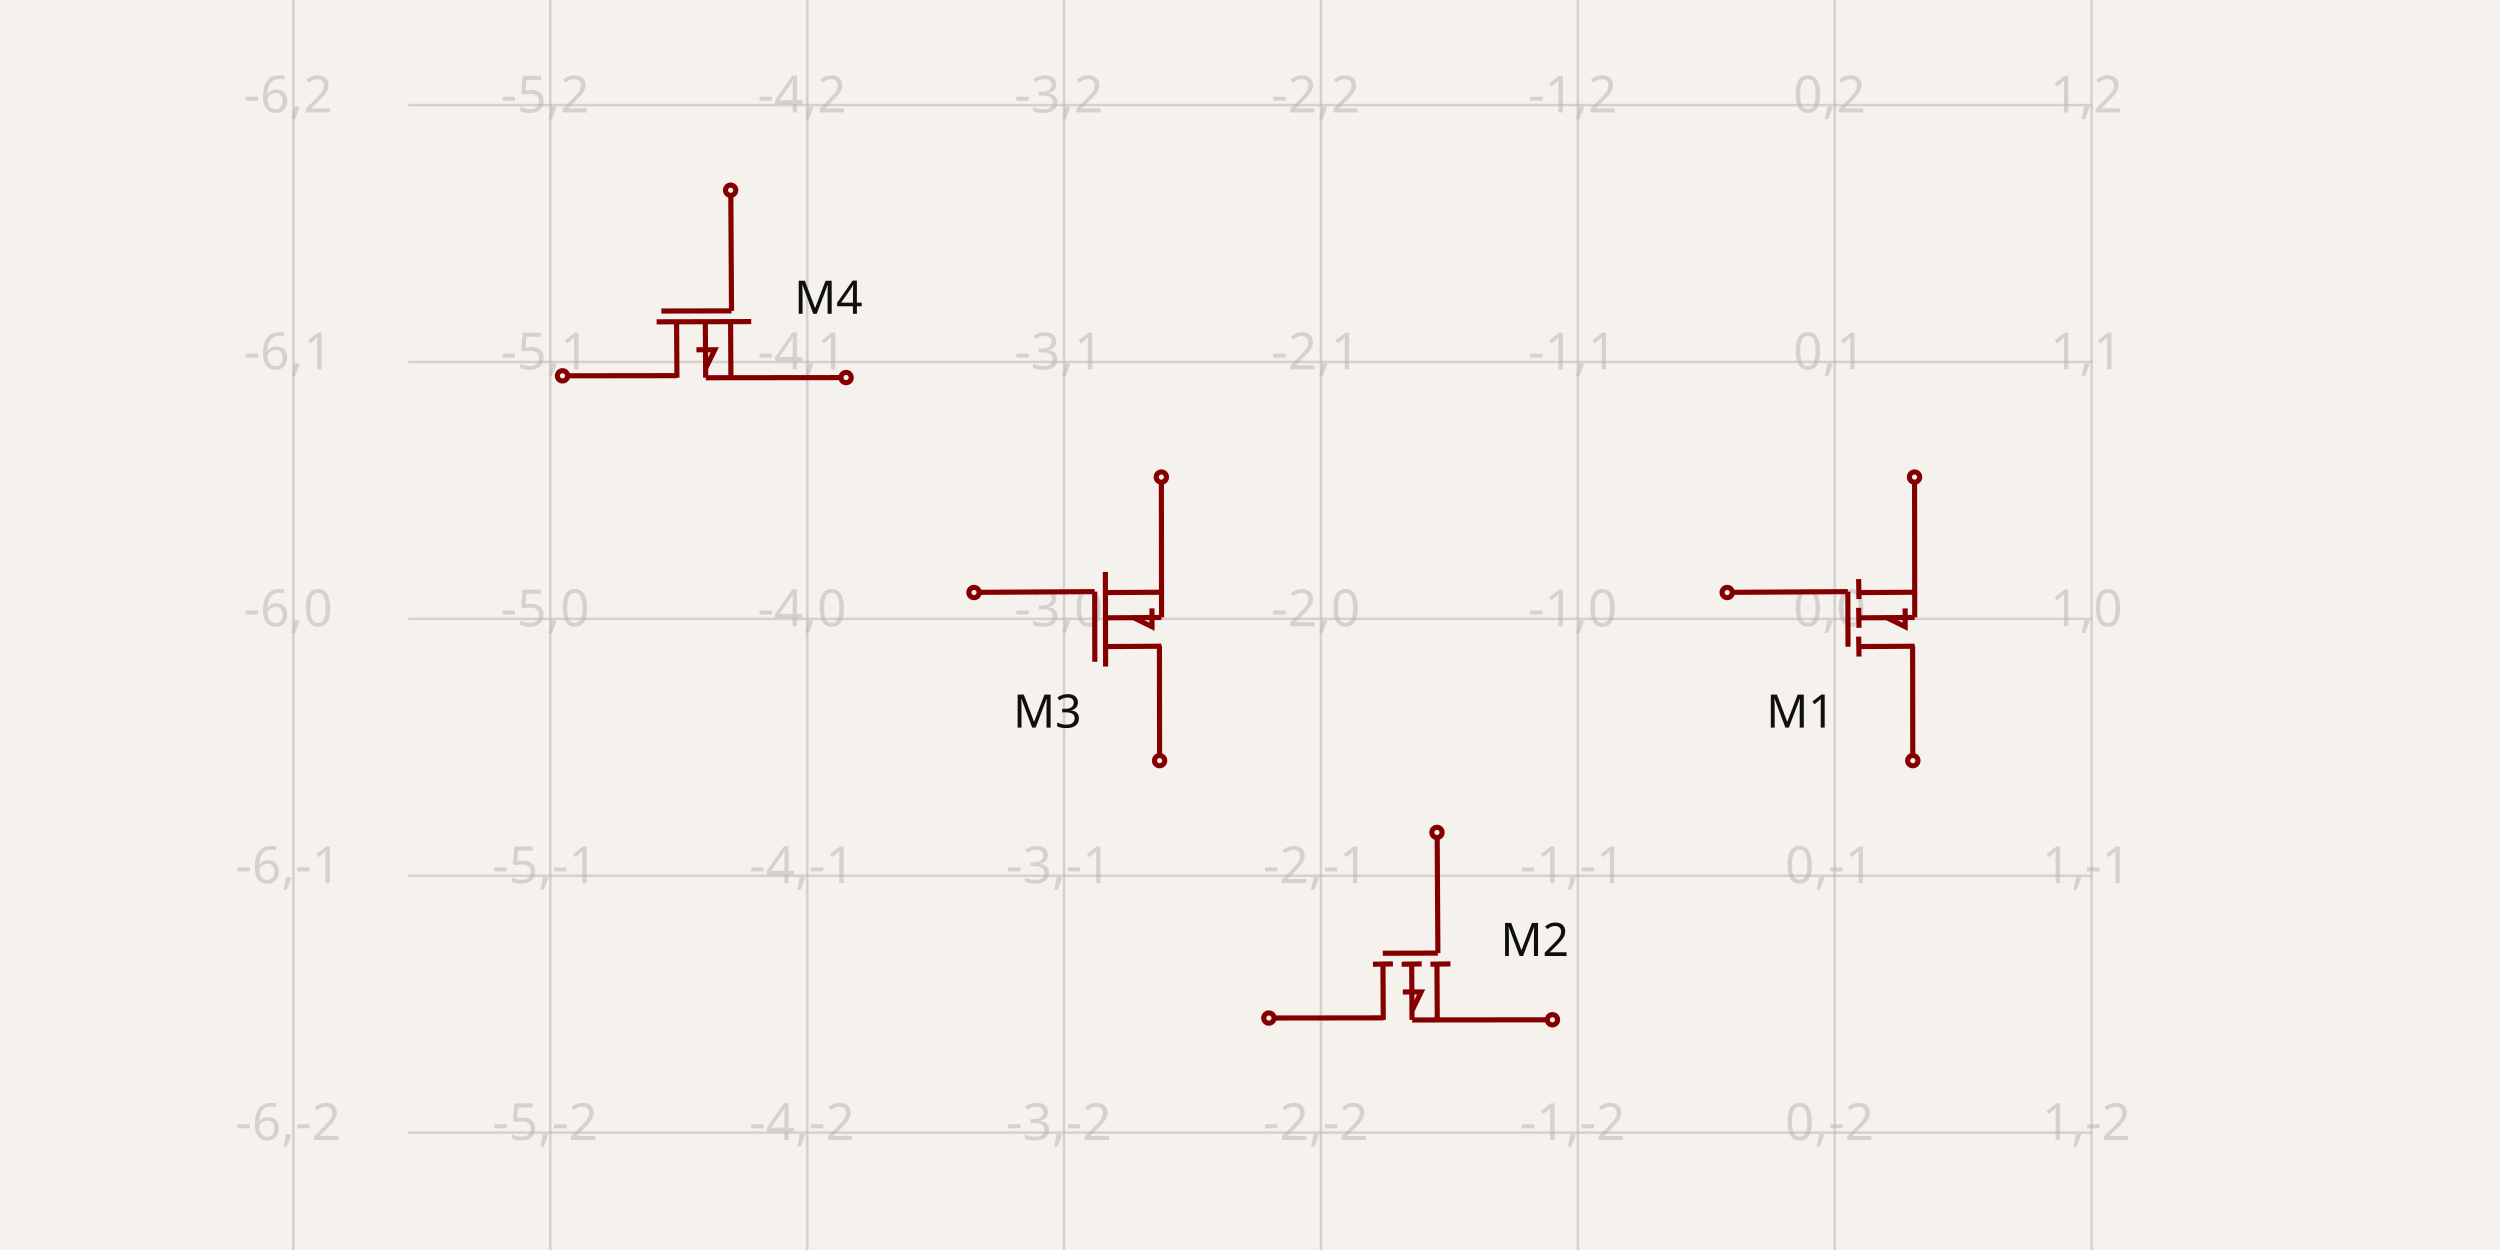
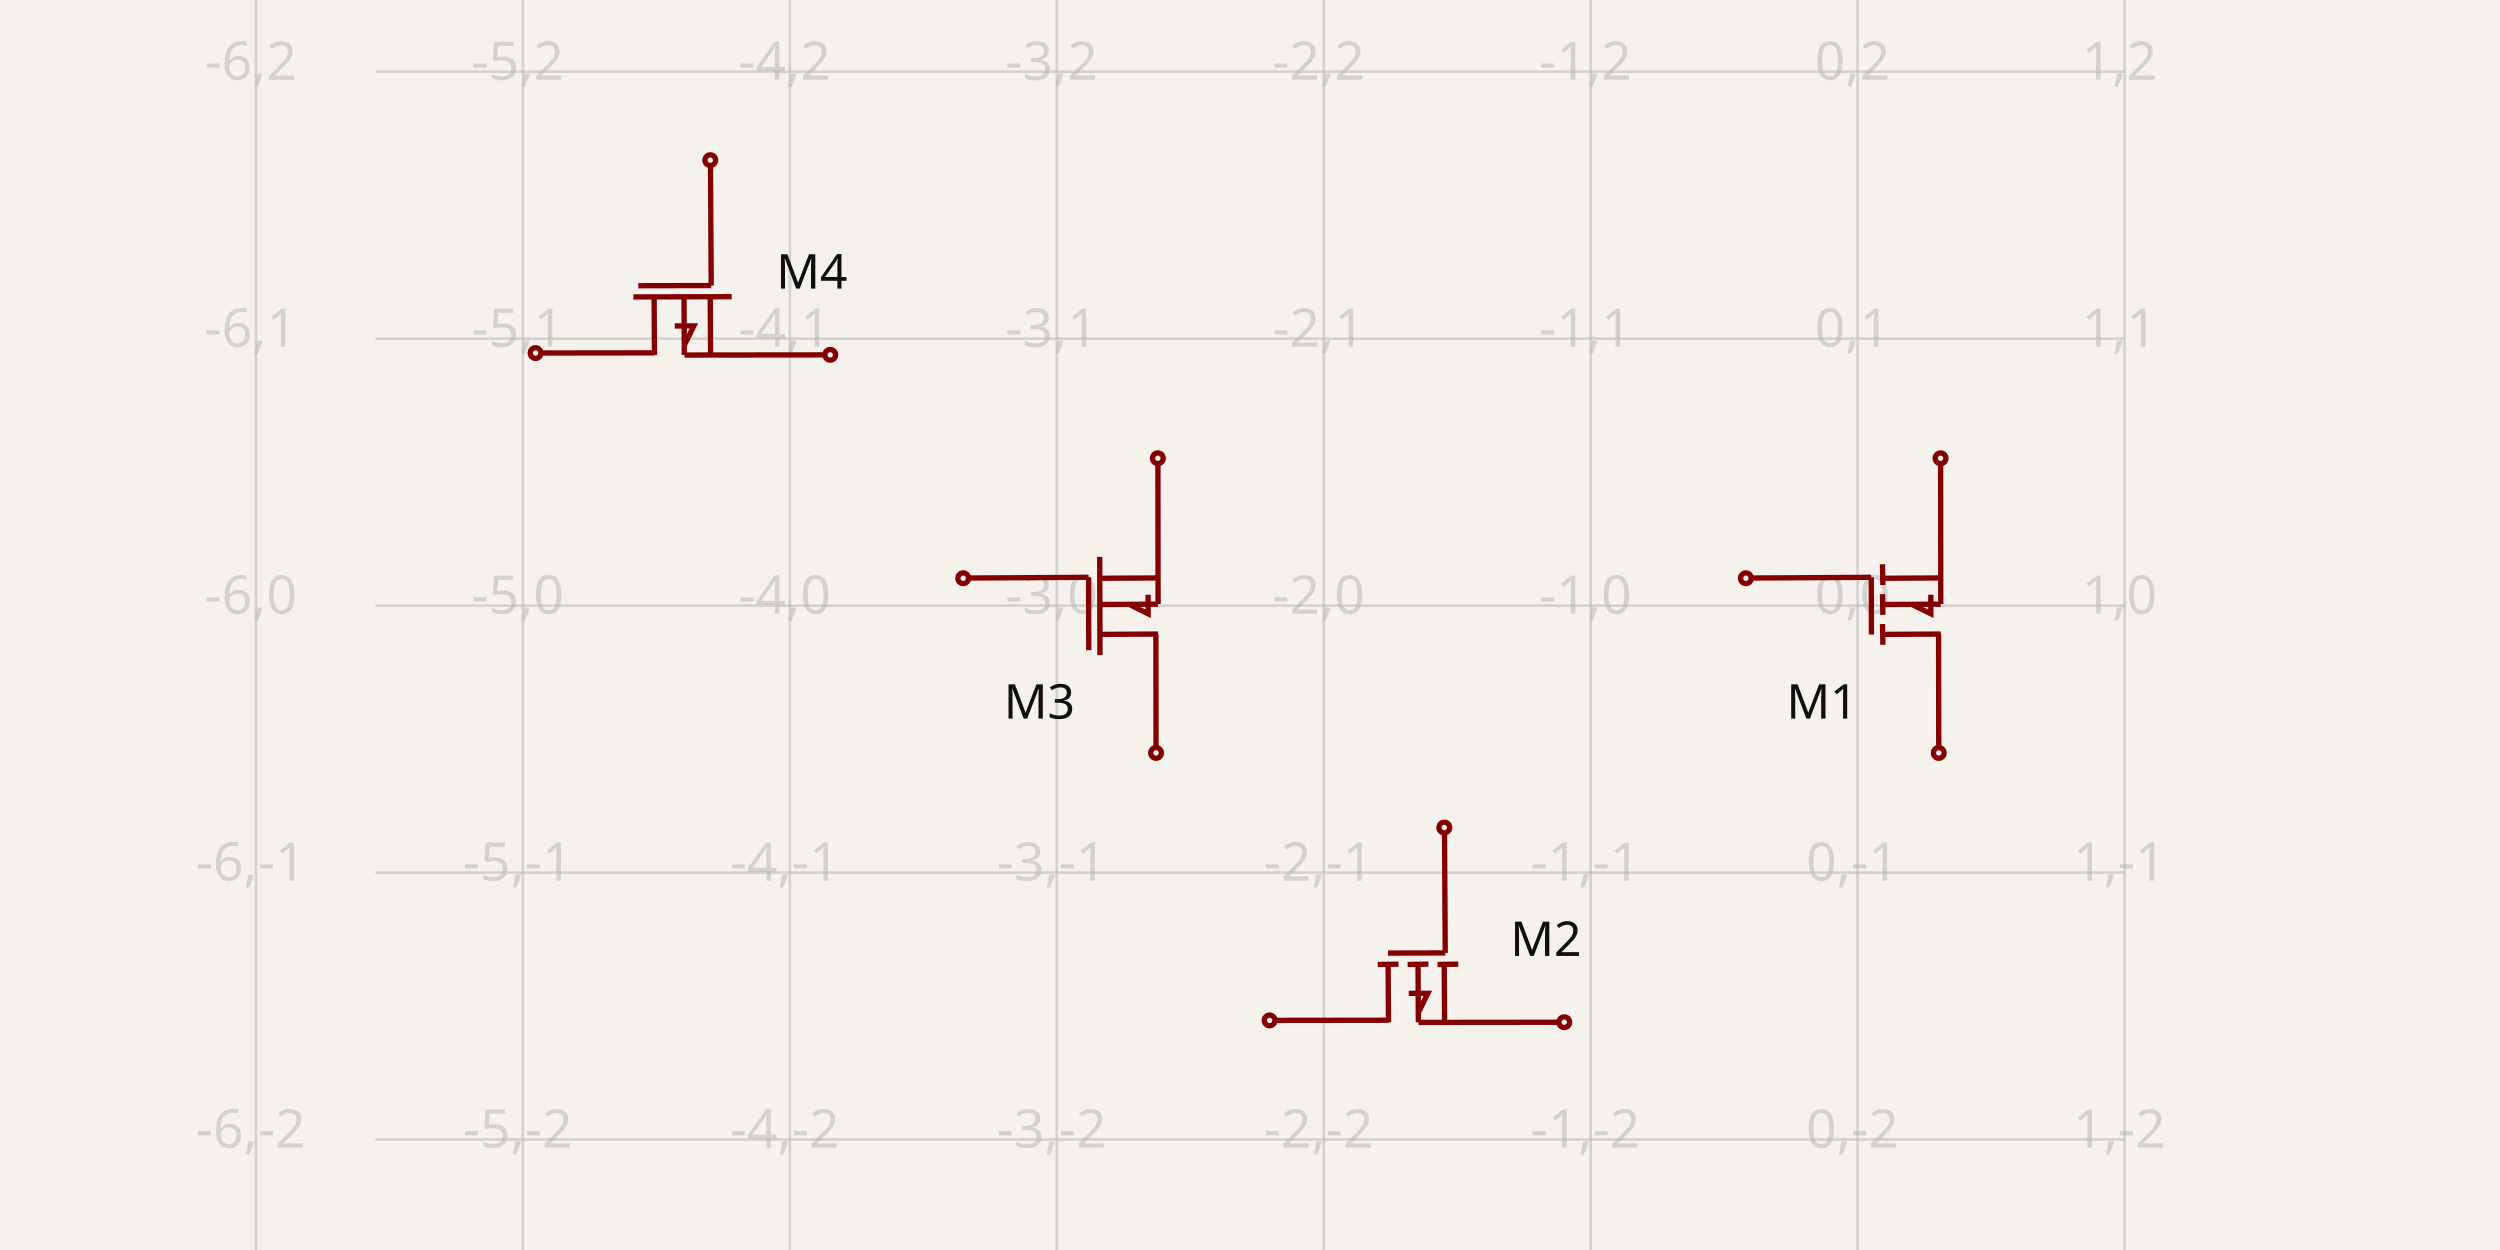
- <svg xmlns="http://www.w3.org/2000/svg" width="1200" height="600" style="background-color: rgb(245, 241, 237)" data-real-to-screen-transform="matrix(123.3054531187,0,0,-123.3054531187,880.6687231963,297.0485696203)">
+ <svg xmlns="http://www.w3.org/2000/svg" width="1200" height="600" style="background-color: rgb(245, 241, 237)" data-real-to-screen-transform="matrix(128.1345459804,0,0,-128.1345459804,891.6607376889,290.6857035633)">
  <style>
              .boundary { fill: rgb(245, 241, 237); }
              .schematic-boundary { fill: none; stroke: #fff; }
              .component { fill: none; stroke: rgb(132, 0, 0); }
              .chip { fill: rgb(255, 255, 194); stroke: rgb(132, 0, 0); }
              .component-pin { fill: none; stroke: rgb(132, 0, 0); }
              .trace:hover {
                filter: invert(1);
              }
              .trace:hover .trace-crossing-outline {
                opacity: 0;
              }
              .text { font-family: sans-serif; fill: rgb(0, 150, 0); }
              .pin-number { fill: rgb(169, 0, 0); }
              .port-label { fill: rgb(0, 100, 100); }
              .component-name { fill: rgb(0, 100, 100); }
            </style>
  <rect class="boundary" x="0" y="0" width="1200" height="600" />
  <g class="grid">
-     <line x1="140.836" y1="600" x2="140.836" y2="-3.7118752516107634e-11" stroke="rgb(181, 181, 181)" stroke-width="1.233" stroke-opacity="0.5" />
-     <line x1="264.141" y1="600" x2="264.141" y2="-3.7118752516107634e-11" stroke="rgb(181, 181, 181)" stroke-width="1.233" stroke-opacity="0.5" />
-     <line x1="387.447" y1="600" x2="387.447" y2="-3.7118752516107634e-11" stroke="rgb(181, 181, 181)" stroke-width="1.233" stroke-opacity="0.5" />
-     <line x1="510.752" y1="600" x2="510.752" y2="-3.7118752516107634e-11" stroke="rgb(181, 181, 181)" stroke-width="1.233" stroke-opacity="0.5" />
-     <line x1="634.058" y1="600" x2="634.058" y2="-3.7118752516107634e-11" stroke="rgb(181, 181, 181)" stroke-width="1.233" stroke-opacity="0.5" />
-     <line x1="757.363" y1="600" x2="757.363" y2="-3.7118752516107634e-11" stroke="rgb(181, 181, 181)" stroke-width="1.233" stroke-opacity="0.5" />
-     <line x1="880.669" y1="600" x2="880.669" y2="-3.7118752516107634e-11" stroke="rgb(181, 181, 181)" stroke-width="1.233" stroke-opacity="0.5" />
-     <line x1="1003.974" y1="600" x2="1003.974" y2="-3.7118752516107634e-11" stroke="rgb(181, 181, 181)" stroke-width="1.233" stroke-opacity="0.5" />
-     <line x1="196.026" y1="666.965" x2="1003.974" y2="666.965" stroke="rgb(181, 181, 181)" stroke-width="1.233" stroke-opacity="0.5" />
-     <line x1="196.026" y1="543.659" x2="1003.974" y2="543.659" stroke="rgb(181, 181, 181)" stroke-width="1.233" stroke-opacity="0.5" />
-     <line x1="196.026" y1="420.354" x2="1003.974" y2="420.354" stroke="rgb(181, 181, 181)" stroke-width="1.233" stroke-opacity="0.5" />
-     <line x1="196.026" y1="297.049" x2="1003.974" y2="297.049" stroke="rgb(181, 181, 181)" stroke-width="1.233" stroke-opacity="0.5" />
-     <line x1="196.026" y1="173.743" x2="1003.974" y2="173.743" stroke="rgb(181, 181, 181)" stroke-width="1.233" stroke-opacity="0.5" />
-     <line x1="196.026" y1="50.438" x2="1003.974" y2="50.438" stroke="rgb(181, 181, 181)" stroke-width="1.233" stroke-opacity="0.5" />
-     <line x1="196.026" y1="-72.868" x2="1003.974" y2="-72.868" stroke="rgb(181, 181, 181)" stroke-width="1.233" stroke-opacity="0.5" />
-     <text x="138.336" y="661.965" fill="rgb(181, 181, 181)" font-size="24.661" fill-opacity="0.5" text-anchor="middle" dominant-baseline="middle" font-family="sans-serif">-6,-3</text>
-     <text x="138.336" y="538.659" fill="rgb(181, 181, 181)" font-size="24.661" fill-opacity="0.5" text-anchor="middle" dominant-baseline="middle" font-family="sans-serif">-6,-2</text>
-     <text x="138.336" y="415.354" fill="rgb(181, 181, 181)" font-size="24.661" fill-opacity="0.5" text-anchor="middle" dominant-baseline="middle" font-family="sans-serif">-6,-1</text>
-     <text x="138.336" y="292.049" fill="rgb(181, 181, 181)" font-size="24.661" fill-opacity="0.5" text-anchor="middle" dominant-baseline="middle" font-family="sans-serif">-6,0</text>
-     <text x="138.336" y="168.743" fill="rgb(181, 181, 181)" font-size="24.661" fill-opacity="0.5" text-anchor="middle" dominant-baseline="middle" font-family="sans-serif">-6,1</text>
-     <text x="138.336" y="45.438" fill="rgb(181, 181, 181)" font-size="24.661" fill-opacity="0.5" text-anchor="middle" dominant-baseline="middle" font-family="sans-serif">-6,2</text>
-     <text x="138.336" y="-77.868" fill="rgb(181, 181, 181)" font-size="24.661" fill-opacity="0.5" text-anchor="middle" dominant-baseline="middle" font-family="sans-serif">-6,3</text>
-     <text x="261.641" y="661.965" fill="rgb(181, 181, 181)" font-size="24.661" fill-opacity="0.5" text-anchor="middle" dominant-baseline="middle" font-family="sans-serif">-5,-3</text>
-     <text x="261.641" y="538.659" fill="rgb(181, 181, 181)" font-size="24.661" fill-opacity="0.5" text-anchor="middle" dominant-baseline="middle" font-family="sans-serif">-5,-2</text>
-     <text x="261.641" y="415.354" fill="rgb(181, 181, 181)" font-size="24.661" fill-opacity="0.5" text-anchor="middle" dominant-baseline="middle" font-family="sans-serif">-5,-1</text>
-     <text x="261.641" y="292.049" fill="rgb(181, 181, 181)" font-size="24.661" fill-opacity="0.5" text-anchor="middle" dominant-baseline="middle" font-family="sans-serif">-5,0</text>
-     <text x="261.641" y="168.743" fill="rgb(181, 181, 181)" font-size="24.661" fill-opacity="0.5" text-anchor="middle" dominant-baseline="middle" font-family="sans-serif">-5,1</text>
-     <text x="261.641" y="45.438" fill="rgb(181, 181, 181)" font-size="24.661" fill-opacity="0.5" text-anchor="middle" dominant-baseline="middle" font-family="sans-serif">-5,2</text>
-     <text x="261.641" y="-77.868" fill="rgb(181, 181, 181)" font-size="24.661" fill-opacity="0.5" text-anchor="middle" dominant-baseline="middle" font-family="sans-serif">-5,3</text>
-     <text x="384.947" y="661.965" fill="rgb(181, 181, 181)" font-size="24.661" fill-opacity="0.5" text-anchor="middle" dominant-baseline="middle" font-family="sans-serif">-4,-3</text>
-     <text x="384.947" y="538.659" fill="rgb(181, 181, 181)" font-size="24.661" fill-opacity="0.5" text-anchor="middle" dominant-baseline="middle" font-family="sans-serif">-4,-2</text>
-     <text x="384.947" y="415.354" fill="rgb(181, 181, 181)" font-size="24.661" fill-opacity="0.5" text-anchor="middle" dominant-baseline="middle" font-family="sans-serif">-4,-1</text>
-     <text x="384.947" y="292.049" fill="rgb(181, 181, 181)" font-size="24.661" fill-opacity="0.5" text-anchor="middle" dominant-baseline="middle" font-family="sans-serif">-4,0</text>
-     <text x="384.947" y="168.743" fill="rgb(181, 181, 181)" font-size="24.661" fill-opacity="0.5" text-anchor="middle" dominant-baseline="middle" font-family="sans-serif">-4,1</text>
-     <text x="384.947" y="45.438" fill="rgb(181, 181, 181)" font-size="24.661" fill-opacity="0.5" text-anchor="middle" dominant-baseline="middle" font-family="sans-serif">-4,2</text>
-     <text x="384.947" y="-77.868" fill="rgb(181, 181, 181)" font-size="24.661" fill-opacity="0.5" text-anchor="middle" dominant-baseline="middle" font-family="sans-serif">-4,3</text>
-     <text x="508.252" y="661.965" fill="rgb(181, 181, 181)" font-size="24.661" fill-opacity="0.5" text-anchor="middle" dominant-baseline="middle" font-family="sans-serif">-3,-3</text>
-     <text x="508.252" y="538.659" fill="rgb(181, 181, 181)" font-size="24.661" fill-opacity="0.5" text-anchor="middle" dominant-baseline="middle" font-family="sans-serif">-3,-2</text>
-     <text x="508.252" y="415.354" fill="rgb(181, 181, 181)" font-size="24.661" fill-opacity="0.5" text-anchor="middle" dominant-baseline="middle" font-family="sans-serif">-3,-1</text>
-     <text x="508.252" y="292.049" fill="rgb(181, 181, 181)" font-size="24.661" fill-opacity="0.5" text-anchor="middle" dominant-baseline="middle" font-family="sans-serif">-3,0</text>
-     <text x="508.252" y="168.743" fill="rgb(181, 181, 181)" font-size="24.661" fill-opacity="0.5" text-anchor="middle" dominant-baseline="middle" font-family="sans-serif">-3,1</text>
-     <text x="508.252" y="45.438" fill="rgb(181, 181, 181)" font-size="24.661" fill-opacity="0.5" text-anchor="middle" dominant-baseline="middle" font-family="sans-serif">-3,2</text>
-     <text x="508.252" y="-77.868" fill="rgb(181, 181, 181)" font-size="24.661" fill-opacity="0.5" text-anchor="middle" dominant-baseline="middle" font-family="sans-serif">-3,3</text>
-     <text x="631.558" y="661.965" fill="rgb(181, 181, 181)" font-size="24.661" fill-opacity="0.5" text-anchor="middle" dominant-baseline="middle" font-family="sans-serif">-2,-3</text>
-     <text x="631.558" y="538.659" fill="rgb(181, 181, 181)" font-size="24.661" fill-opacity="0.5" text-anchor="middle" dominant-baseline="middle" font-family="sans-serif">-2,-2</text>
-     <text x="631.558" y="415.354" fill="rgb(181, 181, 181)" font-size="24.661" fill-opacity="0.5" text-anchor="middle" dominant-baseline="middle" font-family="sans-serif">-2,-1</text>
-     <text x="631.558" y="292.049" fill="rgb(181, 181, 181)" font-size="24.661" fill-opacity="0.5" text-anchor="middle" dominant-baseline="middle" font-family="sans-serif">-2,0</text>
-     <text x="631.558" y="168.743" fill="rgb(181, 181, 181)" font-size="24.661" fill-opacity="0.5" text-anchor="middle" dominant-baseline="middle" font-family="sans-serif">-2,1</text>
-     <text x="631.558" y="45.438" fill="rgb(181, 181, 181)" font-size="24.661" fill-opacity="0.5" text-anchor="middle" dominant-baseline="middle" font-family="sans-serif">-2,2</text>
-     <text x="631.558" y="-77.868" fill="rgb(181, 181, 181)" font-size="24.661" fill-opacity="0.5" text-anchor="middle" dominant-baseline="middle" font-family="sans-serif">-2,3</text>
-     <text x="754.863" y="661.965" fill="rgb(181, 181, 181)" font-size="24.661" fill-opacity="0.5" text-anchor="middle" dominant-baseline="middle" font-family="sans-serif">-1,-3</text>
-     <text x="754.863" y="538.659" fill="rgb(181, 181, 181)" font-size="24.661" fill-opacity="0.5" text-anchor="middle" dominant-baseline="middle" font-family="sans-serif">-1,-2</text>
-     <text x="754.863" y="415.354" fill="rgb(181, 181, 181)" font-size="24.661" fill-opacity="0.5" text-anchor="middle" dominant-baseline="middle" font-family="sans-serif">-1,-1</text>
-     <text x="754.863" y="292.049" fill="rgb(181, 181, 181)" font-size="24.661" fill-opacity="0.5" text-anchor="middle" dominant-baseline="middle" font-family="sans-serif">-1,0</text>
-     <text x="754.863" y="168.743" fill="rgb(181, 181, 181)" font-size="24.661" fill-opacity="0.5" text-anchor="middle" dominant-baseline="middle" font-family="sans-serif">-1,1</text>
-     <text x="754.863" y="45.438" fill="rgb(181, 181, 181)" font-size="24.661" fill-opacity="0.5" text-anchor="middle" dominant-baseline="middle" font-family="sans-serif">-1,2</text>
-     <text x="754.863" y="-77.868" fill="rgb(181, 181, 181)" font-size="24.661" fill-opacity="0.5" text-anchor="middle" dominant-baseline="middle" font-family="sans-serif">-1,3</text>
-     <text x="878.169" y="661.965" fill="rgb(181, 181, 181)" font-size="24.661" fill-opacity="0.5" text-anchor="middle" dominant-baseline="middle" font-family="sans-serif">0,-3</text>
-     <text x="878.169" y="538.659" fill="rgb(181, 181, 181)" font-size="24.661" fill-opacity="0.5" text-anchor="middle" dominant-baseline="middle" font-family="sans-serif">0,-2</text>
-     <text x="878.169" y="415.354" fill="rgb(181, 181, 181)" font-size="24.661" fill-opacity="0.5" text-anchor="middle" dominant-baseline="middle" font-family="sans-serif">0,-1</text>
-     <text x="878.169" y="292.049" fill="rgb(181, 181, 181)" font-size="24.661" fill-opacity="0.5" text-anchor="middle" dominant-baseline="middle" font-family="sans-serif">0,0</text>
-     <text x="878.169" y="168.743" fill="rgb(181, 181, 181)" font-size="24.661" fill-opacity="0.5" text-anchor="middle" dominant-baseline="middle" font-family="sans-serif">0,1</text>
-     <text x="878.169" y="45.438" fill="rgb(181, 181, 181)" font-size="24.661" fill-opacity="0.5" text-anchor="middle" dominant-baseline="middle" font-family="sans-serif">0,2</text>
-     <text x="878.169" y="-77.868" fill="rgb(181, 181, 181)" font-size="24.661" fill-opacity="0.5" text-anchor="middle" dominant-baseline="middle" font-family="sans-serif">0,3</text>
-     <text x="1001.474" y="661.965" fill="rgb(181, 181, 181)" font-size="24.661" fill-opacity="0.5" text-anchor="middle" dominant-baseline="middle" font-family="sans-serif">1,-3</text>
-     <text x="1001.474" y="538.659" fill="rgb(181, 181, 181)" font-size="24.661" fill-opacity="0.5" text-anchor="middle" dominant-baseline="middle" font-family="sans-serif">1,-2</text>
-     <text x="1001.474" y="415.354" fill="rgb(181, 181, 181)" font-size="24.661" fill-opacity="0.5" text-anchor="middle" dominant-baseline="middle" font-family="sans-serif">1,-1</text>
-     <text x="1001.474" y="292.049" fill="rgb(181, 181, 181)" font-size="24.661" fill-opacity="0.5" text-anchor="middle" dominant-baseline="middle" font-family="sans-serif">1,0</text>
-     <text x="1001.474" y="168.743" fill="rgb(181, 181, 181)" font-size="24.661" fill-opacity="0.5" text-anchor="middle" dominant-baseline="middle" font-family="sans-serif">1,1</text>
-     <text x="1001.474" y="45.438" fill="rgb(181, 181, 181)" font-size="24.661" fill-opacity="0.5" text-anchor="middle" dominant-baseline="middle" font-family="sans-serif">1,2</text>
-     <text x="1001.474" y="-77.868" fill="rgb(181, 181, 181)" font-size="24.661" fill-opacity="0.5" text-anchor="middle" dominant-baseline="middle" font-family="sans-serif">1,3</text>
+     <line x1="122.853" y1="600" x2="122.853" y2="-3.183231456205249e-12" stroke="rgb(181, 181, 181)" stroke-width="1.281" stroke-opacity="0.5" />
+     <line x1="250.988" y1="600" x2="250.988" y2="-3.183231456205249e-12" stroke="rgb(181, 181, 181)" stroke-width="1.281" stroke-opacity="0.5" />
+     <line x1="379.123" y1="600" x2="379.123" y2="-3.183231456205249e-12" stroke="rgb(181, 181, 181)" stroke-width="1.281" stroke-opacity="0.5" />
+     <line x1="507.257" y1="600" x2="507.257" y2="-3.183231456205249e-12" stroke="rgb(181, 181, 181)" stroke-width="1.281" stroke-opacity="0.5" />
+     <line x1="635.392" y1="600" x2="635.392" y2="-3.183231456205249e-12" stroke="rgb(181, 181, 181)" stroke-width="1.281" stroke-opacity="0.5" />
+     <line x1="763.526" y1="600" x2="763.526" y2="-3.183231456205249e-12" stroke="rgb(181, 181, 181)" stroke-width="1.281" stroke-opacity="0.5" />
+     <line x1="891.661" y1="600" x2="891.661" y2="-3.183231456205249e-12" stroke="rgb(181, 181, 181)" stroke-width="1.281" stroke-opacity="0.5" />
+     <line x1="1019.795" y1="600" x2="1019.795" y2="-3.183231456205249e-12" stroke="rgb(181, 181, 181)" stroke-width="1.281" stroke-opacity="0.5" />
+     <line x1="180.205" y1="675.089" x2="1019.795" y2="675.089" stroke="rgb(181, 181, 181)" stroke-width="1.281" stroke-opacity="0.5" />
+     <line x1="180.205" y1="546.955" x2="1019.795" y2="546.955" stroke="rgb(181, 181, 181)" stroke-width="1.281" stroke-opacity="0.5" />
+     <line x1="180.205" y1="418.82" x2="1019.795" y2="418.82" stroke="rgb(181, 181, 181)" stroke-width="1.281" stroke-opacity="0.5" />
+     <line x1="180.205" y1="290.686" x2="1019.795" y2="290.686" stroke="rgb(181, 181, 181)" stroke-width="1.281" stroke-opacity="0.5" />
+     <line x1="180.205" y1="162.551" x2="1019.795" y2="162.551" stroke="rgb(181, 181, 181)" stroke-width="1.281" stroke-opacity="0.5" />
+     <line x1="180.205" y1="34.417" x2="1019.795" y2="34.417" stroke="rgb(181, 181, 181)" stroke-width="1.281" stroke-opacity="0.5" />
+     <line x1="180.205" y1="-93.718" x2="1019.795" y2="-93.718" stroke="rgb(181, 181, 181)" stroke-width="1.281" stroke-opacity="0.5" />
+     <text x="120.353" y="670.089" fill="rgb(181, 181, 181)" font-size="25.627" fill-opacity="0.5" text-anchor="middle" dominant-baseline="middle" font-family="sans-serif">-6,-3</text>
+     <text x="120.353" y="541.955" fill="rgb(181, 181, 181)" font-size="25.627" fill-opacity="0.5" text-anchor="middle" dominant-baseline="middle" font-family="sans-serif">-6,-2</text>
+     <text x="120.353" y="413.82" fill="rgb(181, 181, 181)" font-size="25.627" fill-opacity="0.5" text-anchor="middle" dominant-baseline="middle" font-family="sans-serif">-6,-1</text>
+     <text x="120.353" y="285.686" fill="rgb(181, 181, 181)" font-size="25.627" fill-opacity="0.5" text-anchor="middle" dominant-baseline="middle" font-family="sans-serif">-6,0</text>
+     <text x="120.353" y="157.551" fill="rgb(181, 181, 181)" font-size="25.627" fill-opacity="0.5" text-anchor="middle" dominant-baseline="middle" font-family="sans-serif">-6,1</text>
+     <text x="120.353" y="29.417" fill="rgb(181, 181, 181)" font-size="25.627" fill-opacity="0.5" text-anchor="middle" dominant-baseline="middle" font-family="sans-serif">-6,2</text>
+     <text x="120.353" y="-98.718" fill="rgb(181, 181, 181)" font-size="25.627" fill-opacity="0.5" text-anchor="middle" dominant-baseline="middle" font-family="sans-serif">-6,3</text>
+     <text x="248.488" y="670.089" fill="rgb(181, 181, 181)" font-size="25.627" fill-opacity="0.5" text-anchor="middle" dominant-baseline="middle" font-family="sans-serif">-5,-3</text>
+     <text x="248.488" y="541.955" fill="rgb(181, 181, 181)" font-size="25.627" fill-opacity="0.5" text-anchor="middle" dominant-baseline="middle" font-family="sans-serif">-5,-2</text>
+     <text x="248.488" y="413.82" fill="rgb(181, 181, 181)" font-size="25.627" fill-opacity="0.5" text-anchor="middle" dominant-baseline="middle" font-family="sans-serif">-5,-1</text>
+     <text x="248.488" y="285.686" fill="rgb(181, 181, 181)" font-size="25.627" fill-opacity="0.5" text-anchor="middle" dominant-baseline="middle" font-family="sans-serif">-5,0</text>
+     <text x="248.488" y="157.551" fill="rgb(181, 181, 181)" font-size="25.627" fill-opacity="0.5" text-anchor="middle" dominant-baseline="middle" font-family="sans-serif">-5,1</text>
+     <text x="248.488" y="29.417" fill="rgb(181, 181, 181)" font-size="25.627" fill-opacity="0.5" text-anchor="middle" dominant-baseline="middle" font-family="sans-serif">-5,2</text>
+     <text x="248.488" y="-98.718" fill="rgb(181, 181, 181)" font-size="25.627" fill-opacity="0.5" text-anchor="middle" dominant-baseline="middle" font-family="sans-serif">-5,3</text>
+     <text x="376.623" y="670.089" fill="rgb(181, 181, 181)" font-size="25.627" fill-opacity="0.5" text-anchor="middle" dominant-baseline="middle" font-family="sans-serif">-4,-3</text>
+     <text x="376.623" y="541.955" fill="rgb(181, 181, 181)" font-size="25.627" fill-opacity="0.5" text-anchor="middle" dominant-baseline="middle" font-family="sans-serif">-4,-2</text>
+     <text x="376.623" y="413.82" fill="rgb(181, 181, 181)" font-size="25.627" fill-opacity="0.5" text-anchor="middle" dominant-baseline="middle" font-family="sans-serif">-4,-1</text>
+     <text x="376.623" y="285.686" fill="rgb(181, 181, 181)" font-size="25.627" fill-opacity="0.5" text-anchor="middle" dominant-baseline="middle" font-family="sans-serif">-4,0</text>
+     <text x="376.623" y="157.551" fill="rgb(181, 181, 181)" font-size="25.627" fill-opacity="0.5" text-anchor="middle" dominant-baseline="middle" font-family="sans-serif">-4,1</text>
+     <text x="376.623" y="29.417" fill="rgb(181, 181, 181)" font-size="25.627" fill-opacity="0.5" text-anchor="middle" dominant-baseline="middle" font-family="sans-serif">-4,2</text>
+     <text x="376.623" y="-98.718" fill="rgb(181, 181, 181)" font-size="25.627" fill-opacity="0.5" text-anchor="middle" dominant-baseline="middle" font-family="sans-serif">-4,3</text>
+     <text x="504.757" y="670.089" fill="rgb(181, 181, 181)" font-size="25.627" fill-opacity="0.5" text-anchor="middle" dominant-baseline="middle" font-family="sans-serif">-3,-3</text>
+     <text x="504.757" y="541.955" fill="rgb(181, 181, 181)" font-size="25.627" fill-opacity="0.5" text-anchor="middle" dominant-baseline="middle" font-family="sans-serif">-3,-2</text>
+     <text x="504.757" y="413.82" fill="rgb(181, 181, 181)" font-size="25.627" fill-opacity="0.5" text-anchor="middle" dominant-baseline="middle" font-family="sans-serif">-3,-1</text>
+     <text x="504.757" y="285.686" fill="rgb(181, 181, 181)" font-size="25.627" fill-opacity="0.5" text-anchor="middle" dominant-baseline="middle" font-family="sans-serif">-3,0</text>
+     <text x="504.757" y="157.551" fill="rgb(181, 181, 181)" font-size="25.627" fill-opacity="0.5" text-anchor="middle" dominant-baseline="middle" font-family="sans-serif">-3,1</text>
+     <text x="504.757" y="29.417" fill="rgb(181, 181, 181)" font-size="25.627" fill-opacity="0.5" text-anchor="middle" dominant-baseline="middle" font-family="sans-serif">-3,2</text>
+     <text x="504.757" y="-98.718" fill="rgb(181, 181, 181)" font-size="25.627" fill-opacity="0.5" text-anchor="middle" dominant-baseline="middle" font-family="sans-serif">-3,3</text>
+     <text x="632.892" y="670.089" fill="rgb(181, 181, 181)" font-size="25.627" fill-opacity="0.5" text-anchor="middle" dominant-baseline="middle" font-family="sans-serif">-2,-3</text>
+     <text x="632.892" y="541.955" fill="rgb(181, 181, 181)" font-size="25.627" fill-opacity="0.5" text-anchor="middle" dominant-baseline="middle" font-family="sans-serif">-2,-2</text>
+     <text x="632.892" y="413.82" fill="rgb(181, 181, 181)" font-size="25.627" fill-opacity="0.5" text-anchor="middle" dominant-baseline="middle" font-family="sans-serif">-2,-1</text>
+     <text x="632.892" y="285.686" fill="rgb(181, 181, 181)" font-size="25.627" fill-opacity="0.5" text-anchor="middle" dominant-baseline="middle" font-family="sans-serif">-2,0</text>
+     <text x="632.892" y="157.551" fill="rgb(181, 181, 181)" font-size="25.627" fill-opacity="0.5" text-anchor="middle" dominant-baseline="middle" font-family="sans-serif">-2,1</text>
+     <text x="632.892" y="29.417" fill="rgb(181, 181, 181)" font-size="25.627" fill-opacity="0.5" text-anchor="middle" dominant-baseline="middle" font-family="sans-serif">-2,2</text>
+     <text x="632.892" y="-98.718" fill="rgb(181, 181, 181)" font-size="25.627" fill-opacity="0.5" text-anchor="middle" dominant-baseline="middle" font-family="sans-serif">-2,3</text>
+     <text x="761.026" y="670.089" fill="rgb(181, 181, 181)" font-size="25.627" fill-opacity="0.5" text-anchor="middle" dominant-baseline="middle" font-family="sans-serif">-1,-3</text>
+     <text x="761.026" y="541.955" fill="rgb(181, 181, 181)" font-size="25.627" fill-opacity="0.5" text-anchor="middle" dominant-baseline="middle" font-family="sans-serif">-1,-2</text>
+     <text x="761.026" y="413.82" fill="rgb(181, 181, 181)" font-size="25.627" fill-opacity="0.5" text-anchor="middle" dominant-baseline="middle" font-family="sans-serif">-1,-1</text>
+     <text x="761.026" y="285.686" fill="rgb(181, 181, 181)" font-size="25.627" fill-opacity="0.5" text-anchor="middle" dominant-baseline="middle" font-family="sans-serif">-1,0</text>
+     <text x="761.026" y="157.551" fill="rgb(181, 181, 181)" font-size="25.627" fill-opacity="0.5" text-anchor="middle" dominant-baseline="middle" font-family="sans-serif">-1,1</text>
+     <text x="761.026" y="29.417" fill="rgb(181, 181, 181)" font-size="25.627" fill-opacity="0.5" text-anchor="middle" dominant-baseline="middle" font-family="sans-serif">-1,2</text>
+     <text x="761.026" y="-98.718" fill="rgb(181, 181, 181)" font-size="25.627" fill-opacity="0.5" text-anchor="middle" dominant-baseline="middle" font-family="sans-serif">-1,3</text>
+     <text x="889.161" y="670.089" fill="rgb(181, 181, 181)" font-size="25.627" fill-opacity="0.5" text-anchor="middle" dominant-baseline="middle" font-family="sans-serif">0,-3</text>
+     <text x="889.161" y="541.955" fill="rgb(181, 181, 181)" font-size="25.627" fill-opacity="0.5" text-anchor="middle" dominant-baseline="middle" font-family="sans-serif">0,-2</text>
+     <text x="889.161" y="413.82" fill="rgb(181, 181, 181)" font-size="25.627" fill-opacity="0.5" text-anchor="middle" dominant-baseline="middle" font-family="sans-serif">0,-1</text>
+     <text x="889.161" y="285.686" fill="rgb(181, 181, 181)" font-size="25.627" fill-opacity="0.5" text-anchor="middle" dominant-baseline="middle" font-family="sans-serif">0,0</text>
+     <text x="889.161" y="157.551" fill="rgb(181, 181, 181)" font-size="25.627" fill-opacity="0.5" text-anchor="middle" dominant-baseline="middle" font-family="sans-serif">0,1</text>
+     <text x="889.161" y="29.417" fill="rgb(181, 181, 181)" font-size="25.627" fill-opacity="0.5" text-anchor="middle" dominant-baseline="middle" font-family="sans-serif">0,2</text>
+     <text x="889.161" y="-98.718" fill="rgb(181, 181, 181)" font-size="25.627" fill-opacity="0.5" text-anchor="middle" dominant-baseline="middle" font-family="sans-serif">0,3</text>
+     <text x="1017.295" y="670.089" fill="rgb(181, 181, 181)" font-size="25.627" fill-opacity="0.5" text-anchor="middle" dominant-baseline="middle" font-family="sans-serif">1,-3</text>
+     <text x="1017.295" y="541.955" fill="rgb(181, 181, 181)" font-size="25.627" fill-opacity="0.5" text-anchor="middle" dominant-baseline="middle" font-family="sans-serif">1,-2</text>
+     <text x="1017.295" y="413.82" fill="rgb(181, 181, 181)" font-size="25.627" fill-opacity="0.5" text-anchor="middle" dominant-baseline="middle" font-family="sans-serif">1,-1</text>
+     <text x="1017.295" y="285.686" fill="rgb(181, 181, 181)" font-size="25.627" fill-opacity="0.5" text-anchor="middle" dominant-baseline="middle" font-family="sans-serif">1,0</text>
+     <text x="1017.295" y="157.551" fill="rgb(181, 181, 181)" font-size="25.627" fill-opacity="0.5" text-anchor="middle" dominant-baseline="middle" font-family="sans-serif">1,1</text>
+     <text x="1017.295" y="29.417" fill="rgb(181, 181, 181)" font-size="25.627" fill-opacity="0.5" text-anchor="middle" dominant-baseline="middle" font-family="sans-serif">1,2</text>
+     <text x="1017.295" y="-98.718" fill="rgb(181, 181, 181)" font-size="25.627" fill-opacity="0.5" text-anchor="middle" dominant-baseline="middle" font-family="sans-serif">1,3</text>
  </g>
  <g data-circuit-json-type="schematic_component" data-schematic-component-id="schematic_component_0">
-     <rect class="component-overlay" x="832.241" y="231.409" width="86.828" height="131.279" fill="transparent" />
-     <path d="M 832.241 284.311 L 886.971 283.988" stroke="rgb(132, 0, 0)" fill="none" stroke-width="2.466px" />
-     <path d="M 918.132 362.688 L 918.058 310.12" stroke="rgb(132, 0, 0)" fill="none" stroke-width="2.466px" />
-     <path d="M 918.996 231.409 L 919.07 296.324" stroke="rgb(132, 0, 0)" fill="none" stroke-width="2.466px" />
-     <path d="M 892.239 310.351 L 919.023 310.192" stroke="rgb(132, 0, 0)" fill="none" stroke-width="2.466px" />
-     <path d="M 892.319 315.146 L 892.16 305.556" stroke="rgb(132, 0, 0)" fill="none" stroke-width="2.466px" />
-     <path d="M 892.239 284.432 L 919.023 284.273" stroke="rgb(132, 0, 0)" fill="none" stroke-width="2.466px" />
-     <path d="M 892.309 287.55 L 892.15 277.96" stroke="rgb(132, 0, 0)" fill="none" stroke-width="2.466px" />
-     <path d="M 892.319 301.348 L 892.16 291.758" stroke="rgb(132, 0, 0)" fill="none" stroke-width="2.466px" />
-     <path d="M 914.479 292.021 L 914.479 300.824 L 905.631 296.474" stroke="rgb(132, 0, 0)" fill="none" stroke-width="2.466px" />
-     <path d="M 892.239 296.553 L 919.023 296.394" stroke="rgb(132, 0, 0)" fill="none" stroke-width="2.466px" />
-     <path d="M 887.045 310.424 L 886.971 283.988" stroke="rgb(132, 0, 0)" fill="none" stroke-width="2.466px" />
-     <text x="880.669" y="341.553" fill="rgb(15, 15, 15)" font-family="sans-serif" text-anchor="end" dominant-baseline="middle" font-size="22.195px">M1</text>
-     <text x="880.669" y="244.657" fill="rgb(15, 15, 15)" font-family="sans-serif" text-anchor="end" dominant-baseline="middle" font-size="22.195px" />
-     <circle cx="918.151" cy="365.104" r="2.466px" stroke-width="2.466px" fill="none" stroke="rgb(132, 0, 0)" />
-     <circle cx="918.977" cy="228.993" r="2.466px" stroke-width="2.466px" fill="none" stroke="rgb(132, 0, 0)" />
-     <circle cx="829.053" cy="284.409" r="2.466px" stroke-width="2.466px" fill="none" stroke="rgb(132, 0, 0)" />
+     <rect class="component-overlay" x="841.337" y="222.476" width="90.229" height="136.42" fill="transparent" />
+     <path d="M 841.337 277.449 L 898.21 277.113" stroke="rgb(132, 0, 0)" fill="none" stroke-width="2.563px" />
+     <path d="M 930.591 358.896 L 930.514 304.269" stroke="rgb(132, 0, 0)" fill="none" stroke-width="2.563px" />
+     <path d="M 931.489 222.476 L 931.565 289.933" stroke="rgb(132, 0, 0)" fill="none" stroke-width="2.563px" />
+     <path d="M 903.685 304.509 L 931.517 304.344" stroke="rgb(132, 0, 0)" fill="none" stroke-width="2.563px" />
+     <path d="M 903.767 309.492 L 903.602 299.526" stroke="rgb(132, 0, 0)" fill="none" stroke-width="2.563px" />
+     <path d="M 903.685 277.575 L 931.517 277.41" stroke="rgb(132, 0, 0)" fill="none" stroke-width="2.563px" />
+     <path d="M 903.757 280.815 L 903.592 270.849" stroke="rgb(132, 0, 0)" fill="none" stroke-width="2.563px" />
+     <path d="M 903.767 295.154 L 903.602 285.188" stroke="rgb(132, 0, 0)" fill="none" stroke-width="2.563px" />
+     <path d="M 926.795 285.461 L 926.795 294.609 L 917.601 290.088" stroke="rgb(132, 0, 0)" fill="none" stroke-width="2.563px" />
+     <path d="M 903.685 290.171 L 931.517 290.006" stroke="rgb(132, 0, 0)" fill="none" stroke-width="2.563px" />
+     <path d="M 898.287 304.585 L 898.21 277.113" stroke="rgb(132, 0, 0)" fill="none" stroke-width="2.563px" />
+     <text x="891.661" y="336.933" fill="rgb(15, 15, 15)" font-family="sans-serif" text-anchor="end" dominant-baseline="middle" font-size="23.064px">M1</text>
+     <text x="891.661" y="236.242" fill="rgb(15, 15, 15)" font-family="sans-serif" text-anchor="end" dominant-baseline="middle" font-size="23.064px" />
+     <circle cx="930.611" cy="361.406" r="2.563px" stroke-width="2.563px" fill="none" stroke="rgb(132, 0, 0)" />
+     <circle cx="931.469" cy="219.965" r="2.563px" stroke-width="2.563px" fill="none" stroke="rgb(132, 0, 0)" />
+     <circle cx="838.024" cy="277.551" r="2.563px" stroke-width="2.563px" fill="none" stroke="rgb(132, 0, 0)" />
  </g>
  <g data-circuit-json-type="schematic_component" data-schematic-component-id="schematic_component_1">
-     <rect class="component-overlay" x="611.476" y="402.753" width="131.279" height="86.828" fill="transparent" />
-     <path d="M 689.853 402.753 L 690.176 457.483" stroke="rgb(132, 0, 0)" fill="none" stroke-width="2.466px" />
-     <path d="M 611.476 488.644 L 664.044 488.57" stroke="rgb(132, 0, 0)" fill="none" stroke-width="2.466px" />
-     <path d="M 742.755 489.507 L 677.84 489.581" stroke="rgb(132, 0, 0)" fill="none" stroke-width="2.466px" />
-     <path d="M 663.813 462.751 L 663.972 489.535" stroke="rgb(132, 0, 0)" fill="none" stroke-width="2.466px" />
-     <path d="M 659.018 462.831 L 668.608 462.672" stroke="rgb(132, 0, 0)" fill="none" stroke-width="2.466px" />
-     <path d="M 689.732 462.751 L 689.891 489.535" stroke="rgb(132, 0, 0)" fill="none" stroke-width="2.466px" />
-     <path d="M 686.614 462.821 L 696.204 462.662" stroke="rgb(132, 0, 0)" fill="none" stroke-width="2.466px" />
-     <path d="M 672.816 462.831 L 682.406 462.672" stroke="rgb(132, 0, 0)" fill="none" stroke-width="2.466px" />
-     <path d="M 673.34 476.143 L 682.143 476.143 L 677.794 484.991" stroke="rgb(132, 0, 0)" fill="none" stroke-width="2.466px" />
-     <path d="M 677.611 462.751 L 677.77 489.535" stroke="rgb(132, 0, 0)" fill="none" stroke-width="2.466px" />
-     <path d="M 663.74 457.557 L 690.176 457.483" stroke="rgb(132, 0, 0)" fill="none" stroke-width="2.466px" />
-     <text x="720.272" y="451.18" fill="rgb(15, 15, 15)" font-family="sans-serif" text-anchor="start" dominant-baseline="middle" font-size="22.195px">M2</text>
-     <text x="633.959" y="451.18" fill="rgb(15, 15, 15)" font-family="sans-serif" text-anchor="end" dominant-baseline="middle" font-size="22.195px" />
-     <circle cx="609.06" cy="488.662" r="2.466px" stroke-width="2.466px" fill="none" stroke="rgb(132, 0, 0)" />
-     <circle cx="745.171" cy="489.488" r="2.466px" stroke-width="2.466px" fill="none" stroke="rgb(132, 0, 0)" />
-     <circle cx="689.755" cy="399.565" r="2.466px" stroke-width="2.466px" fill="none" stroke="rgb(132, 0, 0)" />
+     <rect class="component-overlay" x="611.926" y="400.53" width="136.42" height="90.229" fill="transparent" />
+     <path d="M 693.372 400.53 L 693.708 457.403" stroke="rgb(132, 0, 0)" fill="none" stroke-width="2.563px" />
+     <path d="M 611.926 489.784 L 666.553 489.707" stroke="rgb(132, 0, 0)" fill="none" stroke-width="2.563px" />
+     <path d="M 748.346 490.682 L 680.889 490.759" stroke="rgb(132, 0, 0)" fill="none" stroke-width="2.563px" />
+     <path d="M 666.312 462.878 L 666.477 490.71" stroke="rgb(132, 0, 0)" fill="none" stroke-width="2.563px" />
+     <path d="M 661.329 462.96 L 671.295 462.795" stroke="rgb(132, 0, 0)" fill="none" stroke-width="2.563px" />
+     <path d="M 693.247 462.878 L 693.412 490.71" stroke="rgb(132, 0, 0)" fill="none" stroke-width="2.563px" />
+     <path d="M 690.006 462.95 L 699.972 462.785" stroke="rgb(132, 0, 0)" fill="none" stroke-width="2.563px" />
+     <path d="M 675.668 462.96 L 685.633 462.795" stroke="rgb(132, 0, 0)" fill="none" stroke-width="2.563px" />
+     <path d="M 676.213 476.794 L 685.361 476.794 L 680.84 485.988" stroke="rgb(132, 0, 0)" fill="none" stroke-width="2.563px" />
+     <path d="M 680.65 462.878 L 680.816 490.71" stroke="rgb(132, 0, 0)" fill="none" stroke-width="2.563px" />
+     <path d="M 666.236 457.48 L 693.708 457.403" stroke="rgb(132, 0, 0)" fill="none" stroke-width="2.563px" />
+     <text x="724.983" y="450.854" fill="rgb(15, 15, 15)" font-family="sans-serif" text-anchor="start" dominant-baseline="middle" font-size="23.064px">M2</text>
+     <text x="635.289" y="450.854" fill="rgb(15, 15, 15)" font-family="sans-serif" text-anchor="end" dominant-baseline="middle" font-size="23.064px" />
+     <circle cx="609.415" cy="489.804" r="2.563px" stroke-width="2.563px" fill="none" stroke="rgb(132, 0, 0)" />
+     <circle cx="750.856" cy="490.662" r="2.563px" stroke-width="2.563px" fill="none" stroke="rgb(132, 0, 0)" />
+     <circle cx="693.27" cy="397.217" r="2.563px" stroke-width="2.563px" fill="none" stroke="rgb(132, 0, 0)" />
  </g>
  <g data-circuit-json-type="schematic_component" data-schematic-component-id="schematic_component_2">
-     <rect class="component-overlay" x="470.709" y="231.409" width="86.828" height="131.279" fill="transparent" />
-     <path d="M 470.709 284.311 L 525.439 283.988" stroke="rgb(132, 0, 0)" fill="none" stroke-width="2.466px" />
-     <path d="M 530.695 319.934 L 530.581 274.539" stroke="rgb(132, 0, 0)" fill="none" stroke-width="2.466px" />
-     <path d="M 556.6 362.688 L 556.526 310.12" stroke="rgb(132, 0, 0)" fill="none" stroke-width="2.466px" />
-     <path d="M 557.464 231.409 L 557.538 296.324" stroke="rgb(132, 0, 0)" fill="none" stroke-width="2.466px" />
-     <path d="M 530.708 310.351 L 557.491 310.192" stroke="rgb(132, 0, 0)" fill="none" stroke-width="2.466px" />
-     <path d="M 530.708 284.432 L 557.491 284.273" stroke="rgb(132, 0, 0)" fill="none" stroke-width="2.466px" />
-     <path d="M 552.947 292.021 L 552.947 300.824 L 544.099 296.474" stroke="rgb(132, 0, 0)" fill="none" stroke-width="2.466px" />
-     <path d="M 530.708 296.553 L 557.491 296.394" stroke="rgb(132, 0, 0)" fill="none" stroke-width="2.466px" />
-     <path d="M 525.513 317.66 L 525.439 283.988" stroke="rgb(132, 0, 0)" fill="none" stroke-width="2.466px" />
-     <text x="519.137" y="341.553" fill="rgb(15, 15, 15)" font-family="sans-serif" text-anchor="end" dominant-baseline="middle" font-size="22.195px">M3</text>
-     <text x="519.137" y="244.657" fill="rgb(15, 15, 15)" font-family="sans-serif" text-anchor="end" dominant-baseline="middle" font-size="22.195px" />
-     <circle cx="556.619" cy="365.104" r="2.466px" stroke-width="2.466px" fill="none" stroke="rgb(132, 0, 0)" />
-     <circle cx="557.445" cy="228.993" r="2.466px" stroke-width="2.466px" fill="none" stroke="rgb(132, 0, 0)" />
-     <circle cx="467.521" cy="284.409" r="2.466px" stroke-width="2.466px" fill="none" stroke="rgb(132, 0, 0)" />
+     <rect class="component-overlay" x="465.646" y="222.476" width="90.229" height="136.42" fill="transparent" />
+     <path d="M 465.646 277.449 L 522.519 277.113" stroke="rgb(132, 0, 0)" fill="none" stroke-width="2.563px" />
+     <path d="M 527.981 314.467 L 527.862 267.295" stroke="rgb(132, 0, 0)" fill="none" stroke-width="2.563px" />
+     <path d="M 554.9 358.896 L 554.823 304.269" stroke="rgb(132, 0, 0)" fill="none" stroke-width="2.563px" />
+     <path d="M 555.798 222.476 L 555.875 289.933" stroke="rgb(132, 0, 0)" fill="none" stroke-width="2.563px" />
+     <path d="M 527.994 304.509 L 555.826 304.344" stroke="rgb(132, 0, 0)" fill="none" stroke-width="2.563px" />
+     <path d="M 527.994 277.575 L 555.826 277.41" stroke="rgb(132, 0, 0)" fill="none" stroke-width="2.563px" />
+     <path d="M 551.104 285.461 L 551.104 294.609 L 541.91 290.088" stroke="rgb(132, 0, 0)" fill="none" stroke-width="2.563px" />
+     <path d="M 527.994 290.171 L 555.826 290.006" stroke="rgb(132, 0, 0)" fill="none" stroke-width="2.563px" />
+     <path d="M 522.596 312.104 L 522.519 277.113" stroke="rgb(132, 0, 0)" fill="none" stroke-width="2.563px" />
+     <text x="515.97" y="336.933" fill="rgb(15, 15, 15)" font-family="sans-serif" text-anchor="end" dominant-baseline="middle" font-size="23.064px">M3</text>
+     <text x="515.97" y="236.242" fill="rgb(15, 15, 15)" font-family="sans-serif" text-anchor="end" dominant-baseline="middle" font-size="23.064px" />
+     <circle cx="554.92" cy="361.406" r="2.563px" stroke-width="2.563px" fill="none" stroke="rgb(132, 0, 0)" />
+     <circle cx="555.778" cy="219.965" r="2.563px" stroke-width="2.563px" fill="none" stroke="rgb(132, 0, 0)" />
+     <circle cx="462.333" cy="277.551" r="2.563px" stroke-width="2.563px" fill="none" stroke="rgb(132, 0, 0)" />
  </g>
  <g data-circuit-json-type="schematic_component" data-schematic-component-id="schematic_component_3">
-     <rect class="component-overlay" x="272.425" y="94.489" width="131.279" height="86.828" fill="transparent" />
-     <path d="M 350.802 94.489 L 351.125 149.219" stroke="rgb(132, 0, 0)" fill="none" stroke-width="2.466px" />
-     <path d="M 315.179 154.475 L 360.574 154.361" stroke="rgb(132, 0, 0)" fill="none" stroke-width="2.466px" />
-     <path d="M 272.425 180.38 L 324.993 180.306" stroke="rgb(132, 0, 0)" fill="none" stroke-width="2.466px" />
-     <path d="M 403.704 181.244 L 338.789 181.318" stroke="rgb(132, 0, 0)" fill="none" stroke-width="2.466px" />
-     <path d="M 324.762 154.487 L 324.921 181.271" stroke="rgb(132, 0, 0)" fill="none" stroke-width="2.466px" />
-     <path d="M 350.681 154.487 L 350.84 181.271" stroke="rgb(132, 0, 0)" fill="none" stroke-width="2.466px" />
-     <path d="M 334.289 167.879 L 343.092 167.879 L 338.742 176.727" stroke="rgb(132, 0, 0)" fill="none" stroke-width="2.466px" />
-     <path d="M 338.56 154.487 L 338.719 181.271" stroke="rgb(132, 0, 0)" fill="none" stroke-width="2.466px" />
-     <path d="M 317.453 149.293 L 351.125 149.219" stroke="rgb(132, 0, 0)" fill="none" stroke-width="2.466px" />
-     <text x="381.221" y="142.917" fill="rgb(15, 15, 15)" font-family="sans-serif" text-anchor="start" dominant-baseline="middle" font-size="22.195px">M4</text>
-     <text x="294.908" y="142.917" fill="rgb(15, 15, 15)" font-family="sans-serif" text-anchor="end" dominant-baseline="middle" font-size="22.195px" />
-     <circle cx="270.009" cy="180.399" r="2.466px" stroke-width="2.466px" fill="none" stroke="rgb(132, 0, 0)" />
-     <circle cx="406.12" cy="181.225" r="2.466px" stroke-width="2.466px" fill="none" stroke="rgb(132, 0, 0)" />
-     <circle cx="350.704" cy="91.301" r="2.466px" stroke-width="2.466px" fill="none" stroke="rgb(132, 0, 0)" />
+     <rect class="component-overlay" x="259.596" y="80.194" width="136.42" height="90.229" fill="transparent" />
+     <path d="M 341.042 80.194 L 341.378 137.067" stroke="rgb(132, 0, 0)" fill="none" stroke-width="2.563px" />
+     <path d="M 304.025 142.529 L 351.197 142.409" stroke="rgb(132, 0, 0)" fill="none" stroke-width="2.563px" />
+     <path d="M 259.596 169.448 L 314.223 169.371" stroke="rgb(132, 0, 0)" fill="none" stroke-width="2.563px" />
+     <path d="M 396.016 170.345 L 328.559 170.422" stroke="rgb(132, 0, 0)" fill="none" stroke-width="2.563px" />
+     <path d="M 313.982 142.541 L 314.147 170.374" stroke="rgb(132, 0, 0)" fill="none" stroke-width="2.563px" />
+     <path d="M 340.917 142.541 L 341.082 170.374" stroke="rgb(132, 0, 0)" fill="none" stroke-width="2.563px" />
+     <path d="M 323.883 156.458 L 333.031 156.458 L 328.511 165.652" stroke="rgb(132, 0, 0)" fill="none" stroke-width="2.563px" />
+     <path d="M 328.321 142.541 L 328.486 170.374" stroke="rgb(132, 0, 0)" fill="none" stroke-width="2.563px" />
+     <path d="M 306.388 137.144 L 341.378 137.067" stroke="rgb(132, 0, 0)" fill="none" stroke-width="2.563px" />
+     <text x="372.653" y="130.518" fill="rgb(15, 15, 15)" font-family="sans-serif" text-anchor="start" dominant-baseline="middle" font-size="23.064px">M4</text>
+     <text x="282.959" y="130.518" fill="rgb(15, 15, 15)" font-family="sans-serif" text-anchor="end" dominant-baseline="middle" font-size="23.064px" />
+     <circle cx="257.085" cy="169.467" r="2.563px" stroke-width="2.563px" fill="none" stroke="rgb(132, 0, 0)" />
+     <circle cx="398.527" cy="170.326" r="2.563px" stroke-width="2.563px" fill="none" stroke="rgb(132, 0, 0)" />
+     <circle cx="340.941" cy="76.881" r="2.563px" stroke-width="2.563px" fill="none" stroke="rgb(132, 0, 0)" />
  </g>
</svg>
